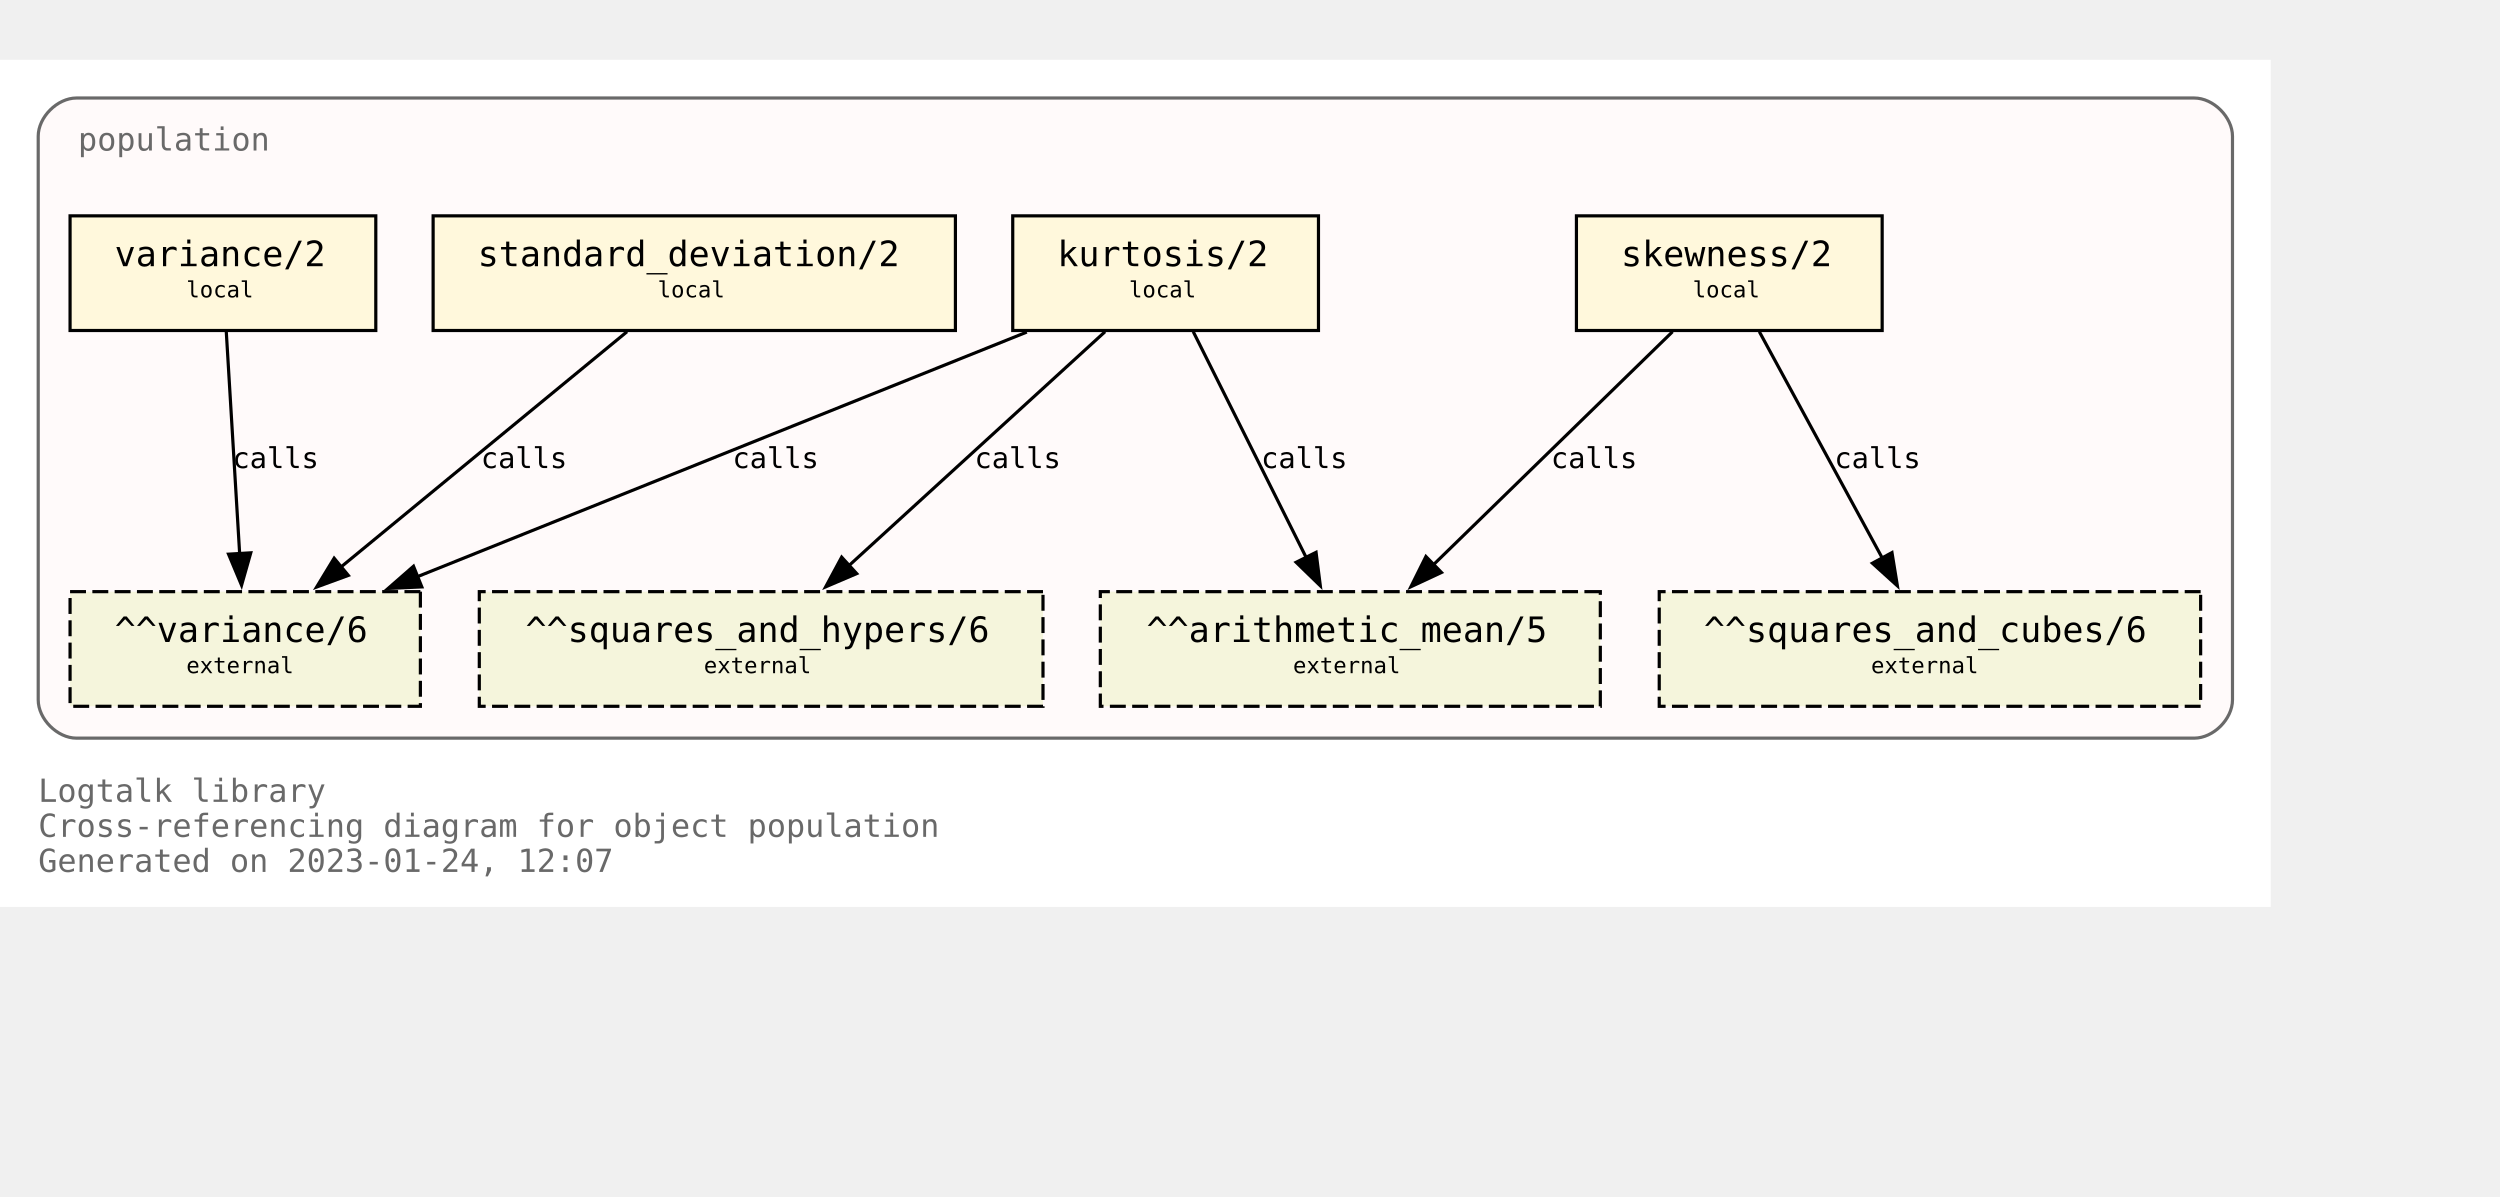
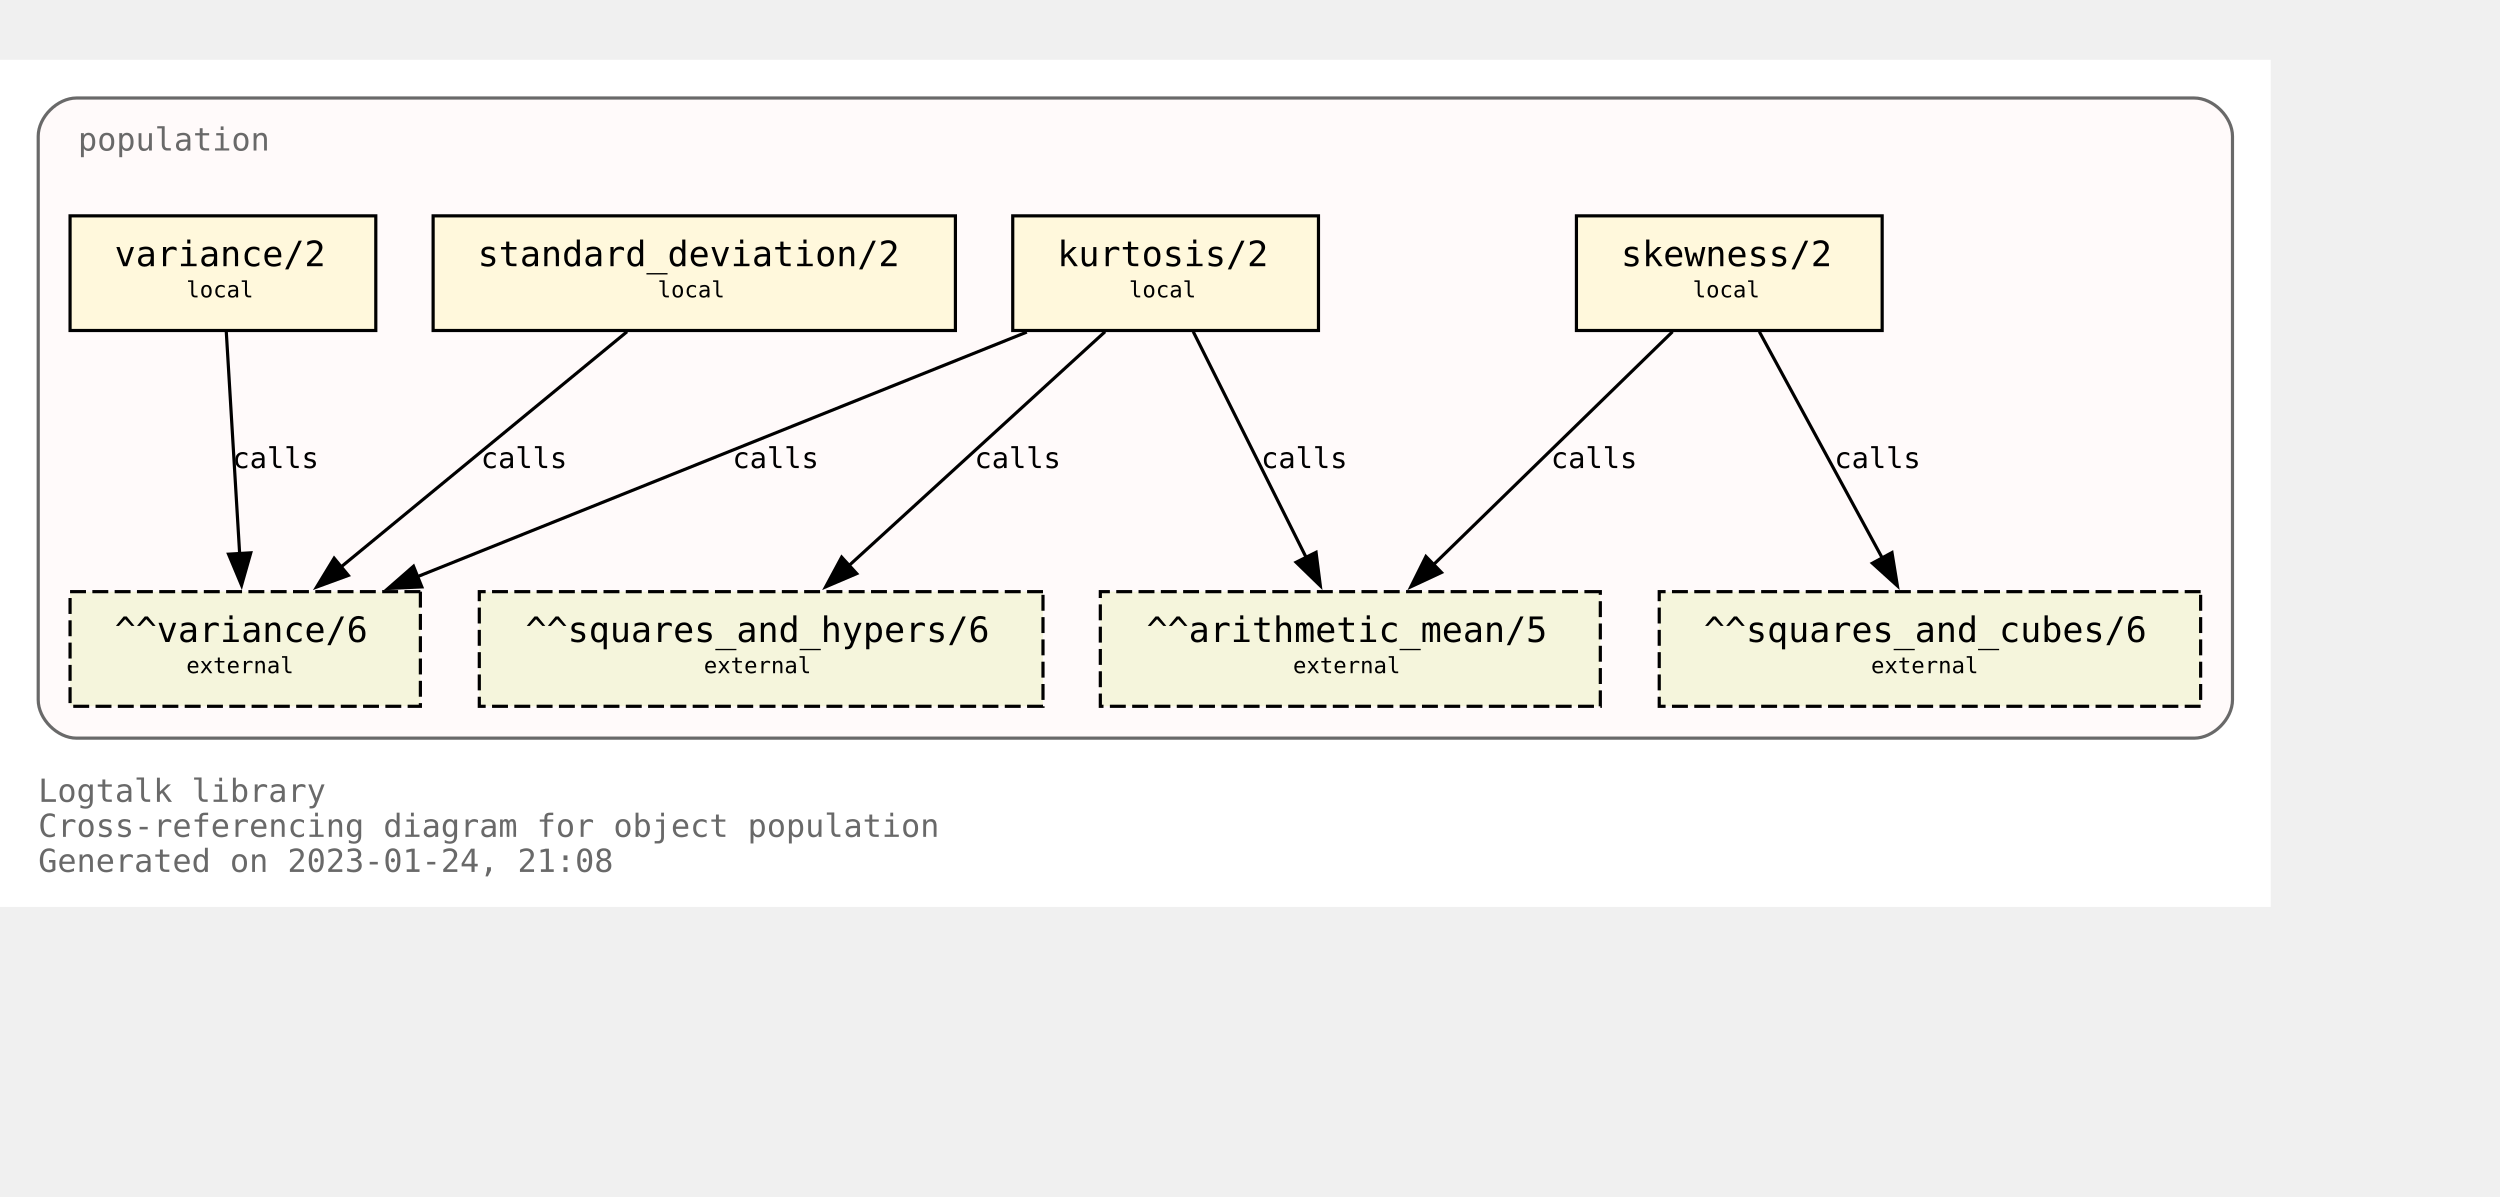
<svg xmlns="http://www.w3.org/2000/svg" xmlns:xlink="http://www.w3.org/1999/xlink" width="857pt" height="410pt" viewBox="72.00 72.00 785.00 338.00">
  <g id="graph0" class="graph" transform="scale(1 1) rotate(0) translate(76 334)">
    <polygon fill="white" stroke="none" points="-4,4 -4,-262 709,-262 709,4 -4,4" />
    <text text-anchor="start" x="8" y="-29" font-family="Monospace" font-size="10.00" fill="dimgray">Logtalk library</text>
    <text text-anchor="start" x="8" y="-18" font-family="Monospace" font-size="10.00" fill="dimgray">Cross-referencing diagram for object population</text>
-     <text text-anchor="start" x="8" y="-7" font-family="Monospace" font-size="10.00" fill="dimgray">Generated on 2023-01-24, 12:07</text>
+     <text text-anchor="start" x="8" y="-7" font-family="Monospace" font-size="10.00" fill="dimgray">Generated on 2023-01-24, 21:08</text>
    <g id="clust1" class="cluster">
      <g id="a_clust1">
        <a xlink:title="population">
          <path fill="snow" stroke="dimgray" d="M20,-49C20,-49 685,-49 685,-49 691,-49 697,-55 697,-61 697,-61 697,-238 697,-238 697,-244 691,-250 685,-250 685,-250 20,-250 20,-250 14,-250 8,-244 8,-238 8,-238 8,-61 8,-61 8,-55 14,-49 20,-49" />
          <g id="a_clust1_0">
-             <a xlink:href="https://github.com/LogtalkDotOrg/logtalk3/tree/d90d4abbe46d42028905a4e9637459766a8f20f1/library/statistics/population.lgt" xlink:title="https://github.com/LogtalkDotOrg/logtalk3/tree/d90d4abbe46d42028905a4e9637459766a8f20f1/library/statistics/population.lgt">
+             <a xlink:href="https://github.com/LogtalkDotOrg/logtalk3/tree/3e06a1040a64c1a10b57a941e87e0fc8df888280/library/statistics/population.lgt" xlink:title="https://github.com/LogtalkDotOrg/logtalk3/tree/3e06a1040a64c1a10b57a941e87e0fc8df888280/library/statistics/population.lgt">
              <text text-anchor="start" x="20.5" y="-233.5" font-family="Monospace" font-size="10.00" fill="dimgray">population</text>
            </a>
          </g>
        </a>
      </g>
    </g>
    <g id="node1" class="node">
      <g id="a_node1">
-         <a xlink:href="https://github.com/LogtalkDotOrg/logtalk3/tree/d90d4abbe46d42028905a4e9637459766a8f20f1/library/statistics/population.lgt#L33" xlink:title="https://github.com/LogtalkDotOrg/logtalk3/tree/d90d4abbe46d42028905a4e9637459766a8f20f1/library/statistics/population.lgt#L33">
+         <a xlink:href="https://github.com/LogtalkDotOrg/logtalk3/tree/3e06a1040a64c1a10b57a941e87e0fc8df888280/library/statistics/population.lgt#L33" xlink:title="https://github.com/LogtalkDotOrg/logtalk3/tree/3e06a1040a64c1a10b57a941e87e0fc8df888280/library/statistics/population.lgt#L33">
          <polygon fill="cornsilk" stroke="black" points="587,-213 491,-213 491,-177 587,-177 587,-213" />
          <text text-anchor="start" x="499" y="-197.8" font-family="Monospace" font-size="9.00"> </text>
          <text text-anchor="start" x="505" y="-197.2" font-family="Monospace" font-size="11.00">skewness/2</text>
          <text text-anchor="start" x="573" y="-197.8" font-family="Monospace" font-size="9.00"> </text>
          <text text-anchor="start" x="499" y="-186.8" font-family="Monospace" font-size="9.00"> </text>
          <text text-anchor="start" x="527.5" y="-187.4" font-family="Monospace" font-size="7.00">local</text>
          <text text-anchor="start" x="573" y="-186.8" font-family="Monospace" font-size="9.00"> </text>
        </a>
      </g>
    </g>
    <g id="node5" class="node">
      <polygon fill="beige" stroke="black" stroke-dasharray="5,2" points="498.5,-95 341.5,-95 341.5,-59 498.5,-59 498.5,-95" />
      <text text-anchor="start" x="350" y="-79.8" font-family="Monospace" font-size="9.00"> </text>
      <text text-anchor="start" x="356" y="-79.2" font-family="Monospace" font-size="11.00">^^arithmetic_mean/5</text>
      <text text-anchor="start" x="485" y="-79.8" font-family="Monospace" font-size="9.00"> </text>
      <text text-anchor="start" x="350" y="-68.8" font-family="Monospace" font-size="9.00"> </text>
      <text text-anchor="start" x="402" y="-69.4" font-family="Monospace" font-size="7.00">external</text>
      <text text-anchor="start" x="485" y="-68.8" font-family="Monospace" font-size="9.00"> </text>
    </g>
    <g id="edge1" class="edge">
      <g id="a_edge1">
-         <a xlink:href="https://github.com/LogtalkDotOrg/logtalk3/tree/d90d4abbe46d42028905a4e9637459766a8f20f1/library/statistics/population.lgt#L33" xlink:title="calls">
+         <a xlink:href="https://github.com/LogtalkDotOrg/logtalk3/tree/3e06a1040a64c1a10b57a941e87e0fc8df888280/library/statistics/population.lgt#L33" xlink:title="calls">
          <path fill="none" stroke="black" d="M521.18,-176.63C501.29,-157.24 468.91,-125.67 446.14,-103.49" />
          <polygon fill="black" stroke="black" points="448.62,-101.02 439.02,-96.54 443.74,-106.03 448.62,-101.02" />
        </a>
      </g>
      <g id="a_edge1-label">
-         <a xlink:href="https://github.com/LogtalkDotOrg/logtalk3/tree/d90d4abbe46d42028905a4e9637459766a8f20f1/library/statistics/population.lgt#L33" xlink:title="https://github.com/LogtalkDotOrg/logtalk3/tree/d90d4abbe46d42028905a4e9637459766a8f20f1/library/statistics/population.lgt#L33">
+         <a xlink:href="https://github.com/LogtalkDotOrg/logtalk3/tree/3e06a1040a64c1a10b57a941e87e0fc8df888280/library/statistics/population.lgt#L33" xlink:title="https://github.com/LogtalkDotOrg/logtalk3/tree/3e06a1040a64c1a10b57a941e87e0fc8df888280/library/statistics/population.lgt#L33">
          <text text-anchor="start" x="483" y="-133.8" font-family="Monospace" font-size="9.00">calls</text>
        </a>
      </g>
    </g>
    <g id="node6" class="node">
      <polygon fill="beige" stroke="black" stroke-dasharray="5,2" points="687,-95 517,-95 517,-59 687,-59 687,-95" />
      <text text-anchor="start" x="525" y="-79.8" font-family="Monospace" font-size="9.00"> </text>
      <text text-anchor="start" x="531" y="-79.2" font-family="Monospace" font-size="11.00">^^squares_and_cubes/6</text>
      <text text-anchor="start" x="673" y="-79.8" font-family="Monospace" font-size="9.00"> </text>
      <text text-anchor="start" x="525" y="-68.8" font-family="Monospace" font-size="9.00"> </text>
      <text text-anchor="start" x="583.5" y="-69.4" font-family="Monospace" font-size="7.00">external</text>
      <text text-anchor="start" x="673" y="-68.8" font-family="Monospace" font-size="9.00"> </text>
    </g>
    <g id="edge2" class="edge">
      <g id="a_edge2">
-         <a xlink:href="https://github.com/LogtalkDotOrg/logtalk3/tree/d90d4abbe46d42028905a4e9637459766a8f20f1/library/statistics/population.lgt#L33" xlink:title="calls">
+         <a xlink:href="https://github.com/LogtalkDotOrg/logtalk3/tree/3e06a1040a64c1a10b57a941e87e0fc8df888280/library/statistics/population.lgt#L33" xlink:title="calls">
          <path fill="none" stroke="black" d="M548.43,-176.63C558.64,-157.84 575.06,-127.61 587.03,-105.56" />
          <polygon fill="black" stroke="black" points="590.08,-107.27 591.78,-96.82 583.93,-103.93 590.08,-107.27" />
        </a>
      </g>
      <g id="a_edge2-label">
-         <a xlink:href="https://github.com/LogtalkDotOrg/logtalk3/tree/d90d4abbe46d42028905a4e9637459766a8f20f1/library/statistics/population.lgt#L33" xlink:title="https://github.com/LogtalkDotOrg/logtalk3/tree/d90d4abbe46d42028905a4e9637459766a8f20f1/library/statistics/population.lgt#L33">
+         <a xlink:href="https://github.com/LogtalkDotOrg/logtalk3/tree/3e06a1040a64c1a10b57a941e87e0fc8df888280/library/statistics/population.lgt#L33" xlink:title="https://github.com/LogtalkDotOrg/logtalk3/tree/3e06a1040a64c1a10b57a941e87e0fc8df888280/library/statistics/population.lgt#L33">
          <text text-anchor="start" x="572" y="-133.8" font-family="Monospace" font-size="9.00">calls</text>
        </a>
      </g>
    </g>
    <g id="node2" class="node">
      <g id="a_node2">
-         <a xlink:href="https://github.com/LogtalkDotOrg/logtalk3/tree/d90d4abbe46d42028905a4e9637459766a8f20f1/library/statistics/population.lgt#L41" xlink:title="https://github.com/LogtalkDotOrg/logtalk3/tree/d90d4abbe46d42028905a4e9637459766a8f20f1/library/statistics/population.lgt#L41">
+         <a xlink:href="https://github.com/LogtalkDotOrg/logtalk3/tree/3e06a1040a64c1a10b57a941e87e0fc8df888280/library/statistics/population.lgt#L41" xlink:title="https://github.com/LogtalkDotOrg/logtalk3/tree/3e06a1040a64c1a10b57a941e87e0fc8df888280/library/statistics/population.lgt#L41">
          <polygon fill="cornsilk" stroke="black" points="410,-213 314,-213 314,-177 410,-177 410,-213" />
          <text text-anchor="start" x="322" y="-197.8" font-family="Monospace" font-size="9.00"> </text>
          <text text-anchor="start" x="328" y="-197.2" font-family="Monospace" font-size="11.00">kurtosis/2</text>
          <text text-anchor="start" x="396" y="-197.8" font-family="Monospace" font-size="9.00"> </text>
          <text text-anchor="start" x="322" y="-186.8" font-family="Monospace" font-size="9.00"> </text>
          <text text-anchor="start" x="350.5" y="-187.4" font-family="Monospace" font-size="7.00">local</text>
          <text text-anchor="start" x="396" y="-186.8" font-family="Monospace" font-size="9.00"> </text>
        </a>
      </g>
    </g>
    <g id="edge3" class="edge">
      <g id="a_edge3">
-         <a xlink:href="https://github.com/LogtalkDotOrg/logtalk3/tree/d90d4abbe46d42028905a4e9637459766a8f20f1/library/statistics/population.lgt#L41" xlink:title="calls">
+         <a xlink:href="https://github.com/LogtalkDotOrg/logtalk3/tree/3e06a1040a64c1a10b57a941e87e0fc8df888280/library/statistics/population.lgt#L41" xlink:title="calls">
          <path fill="none" stroke="black" d="M370.68,-176.63C380.08,-157.84 395.2,-127.61 406.22,-105.56" />
          <polygon fill="black" stroke="black" points="409.24,-107.35 410.58,-96.84 402.98,-104.22 409.24,-107.35" />
        </a>
      </g>
      <g id="a_edge3-label">
-         <a xlink:href="https://github.com/LogtalkDotOrg/logtalk3/tree/d90d4abbe46d42028905a4e9637459766a8f20f1/library/statistics/population.lgt#L41" xlink:title="https://github.com/LogtalkDotOrg/logtalk3/tree/d90d4abbe46d42028905a4e9637459766a8f20f1/library/statistics/population.lgt#L41">
+         <a xlink:href="https://github.com/LogtalkDotOrg/logtalk3/tree/3e06a1040a64c1a10b57a941e87e0fc8df888280/library/statistics/population.lgt#L41" xlink:title="https://github.com/LogtalkDotOrg/logtalk3/tree/3e06a1040a64c1a10b57a941e87e0fc8df888280/library/statistics/population.lgt#L41">
          <text text-anchor="start" x="392" y="-133.8" font-family="Monospace" font-size="9.00">calls</text>
        </a>
      </g>
    </g>
    <g id="node7" class="node">
      <polygon fill="beige" stroke="black" stroke-dasharray="5,2" points="323.5,-95 146.5,-95 146.5,-59 323.5,-59 323.5,-95" />
      <text text-anchor="start" x="155" y="-79.8" font-family="Monospace" font-size="9.00"> </text>
      <text text-anchor="start" x="161" y="-79.2" font-family="Monospace" font-size="11.00">^^squares_and_hypers/6</text>
      <text text-anchor="start" x="310" y="-79.8" font-family="Monospace" font-size="9.00"> </text>
      <text text-anchor="start" x="155" y="-68.8" font-family="Monospace" font-size="9.00"> </text>
      <text text-anchor="start" x="217" y="-69.4" font-family="Monospace" font-size="7.00">external</text>
      <text text-anchor="start" x="310" y="-68.8" font-family="Monospace" font-size="9.00"> </text>
    </g>
    <g id="edge4" class="edge">
      <g id="a_edge4">
-         <a xlink:href="https://github.com/LogtalkDotOrg/logtalk3/tree/d90d4abbe46d42028905a4e9637459766a8f20f1/library/statistics/population.lgt#L41" xlink:title="calls">
+         <a xlink:href="https://github.com/LogtalkDotOrg/logtalk3/tree/3e06a1040a64c1a10b57a941e87e0fc8df888280/library/statistics/population.lgt#L41" xlink:title="calls">
          <path fill="none" stroke="black" d="M342.99,-176.63C321.66,-157.16 286.89,-125.4 262.58,-103.19" />
          <polygon fill="black" stroke="black" points="265,-100.67 255.26,-96.51 260.28,-105.83 265,-100.67" />
        </a>
      </g>
      <g id="a_edge4-label">
-         <a xlink:href="https://github.com/LogtalkDotOrg/logtalk3/tree/d90d4abbe46d42028905a4e9637459766a8f20f1/library/statistics/population.lgt#L41" xlink:title="https://github.com/LogtalkDotOrg/logtalk3/tree/d90d4abbe46d42028905a4e9637459766a8f20f1/library/statistics/population.lgt#L41">
+         <a xlink:href="https://github.com/LogtalkDotOrg/logtalk3/tree/3e06a1040a64c1a10b57a941e87e0fc8df888280/library/statistics/population.lgt#L41" xlink:title="https://github.com/LogtalkDotOrg/logtalk3/tree/3e06a1040a64c1a10b57a941e87e0fc8df888280/library/statistics/population.lgt#L41">
          <text text-anchor="start" x="302" y="-133.8" font-family="Monospace" font-size="9.00">calls</text>
        </a>
      </g>
    </g>
    <g id="node8" class="node">
      <polygon fill="beige" stroke="black" stroke-dasharray="5,2" points="128,-95 18,-95 18,-59 128,-59 128,-95" />
      <text text-anchor="start" x="26" y="-79.8" font-family="Monospace" font-size="9.00"> </text>
      <text text-anchor="start" x="32" y="-79.2" font-family="Monospace" font-size="11.00">^^variance/6</text>
      <text text-anchor="start" x="114" y="-79.8" font-family="Monospace" font-size="9.00"> </text>
      <text text-anchor="start" x="26" y="-68.8" font-family="Monospace" font-size="9.00"> </text>
      <text text-anchor="start" x="54.5" y="-69.4" font-family="Monospace" font-size="7.00">external</text>
      <text text-anchor="start" x="114" y="-68.8" font-family="Monospace" font-size="9.00"> </text>
    </g>
    <g id="edge5" class="edge">
      <g id="a_edge5">
-         <a xlink:href="https://github.com/LogtalkDotOrg/logtalk3/tree/d90d4abbe46d42028905a4e9637459766a8f20f1/library/statistics/population.lgt#L41" xlink:title="calls">
+         <a xlink:href="https://github.com/LogtalkDotOrg/logtalk3/tree/3e06a1040a64c1a10b57a941e87e0fc8df888280/library/statistics/population.lgt#L41" xlink:title="calls">
          <path fill="none" stroke="black" d="M318.42,-176.51C267.27,-155.98 182.43,-121.92 127.11,-99.72" />
          <polygon fill="black" stroke="black" points="128.45,-96.49 117.87,-96.01 125.84,-102.98 128.45,-96.49" />
        </a>
      </g>
      <g id="a_edge5-label">
-         <a xlink:href="https://github.com/LogtalkDotOrg/logtalk3/tree/d90d4abbe46d42028905a4e9637459766a8f20f1/library/statistics/population.lgt#L41" xlink:title="https://github.com/LogtalkDotOrg/logtalk3/tree/d90d4abbe46d42028905a4e9637459766a8f20f1/library/statistics/population.lgt#L41">
+         <a xlink:href="https://github.com/LogtalkDotOrg/logtalk3/tree/3e06a1040a64c1a10b57a941e87e0fc8df888280/library/statistics/population.lgt#L41" xlink:title="https://github.com/LogtalkDotOrg/logtalk3/tree/3e06a1040a64c1a10b57a941e87e0fc8df888280/library/statistics/population.lgt#L41">
          <text text-anchor="start" x="226" y="-133.8" font-family="Monospace" font-size="9.00">calls</text>
        </a>
      </g>
    </g>
    <g id="node3" class="node">
      <g id="a_node3">
-         <a xlink:href="https://github.com/LogtalkDotOrg/logtalk3/tree/d90d4abbe46d42028905a4e9637459766a8f20f1/library/statistics/population.lgt#L50" xlink:title="https://github.com/LogtalkDotOrg/logtalk3/tree/d90d4abbe46d42028905a4e9637459766a8f20f1/library/statistics/population.lgt#L50">
+         <a xlink:href="https://github.com/LogtalkDotOrg/logtalk3/tree/3e06a1040a64c1a10b57a941e87e0fc8df888280/library/statistics/population.lgt#L50" xlink:title="https://github.com/LogtalkDotOrg/logtalk3/tree/3e06a1040a64c1a10b57a941e87e0fc8df888280/library/statistics/population.lgt#L50">
          <polygon fill="cornsilk" stroke="black" points="296,-213 132,-213 132,-177 296,-177 296,-213" />
          <text text-anchor="start" x="140" y="-197.8" font-family="Monospace" font-size="9.00"> </text>
          <text text-anchor="start" x="146" y="-197.2" font-family="Monospace" font-size="11.00">standard_deviation/2</text>
          <text text-anchor="start" x="282" y="-197.8" font-family="Monospace" font-size="9.00"> </text>
          <text text-anchor="start" x="140" y="-186.8" font-family="Monospace" font-size="9.00"> </text>
          <text text-anchor="start" x="202.5" y="-187.4" font-family="Monospace" font-size="7.00">local</text>
          <text text-anchor="start" x="282" y="-186.8" font-family="Monospace" font-size="9.00"> </text>
        </a>
      </g>
    </g>
    <g id="edge6" class="edge">
      <g id="a_edge6">
-         <a xlink:href="https://github.com/LogtalkDotOrg/logtalk3/tree/d90d4abbe46d42028905a4e9637459766a8f20f1/library/statistics/population.lgt#L50" xlink:title="calls">
+         <a xlink:href="https://github.com/LogtalkDotOrg/logtalk3/tree/3e06a1040a64c1a10b57a941e87e0fc8df888280/library/statistics/population.lgt#L50" xlink:title="calls">
          <path fill="none" stroke="black" d="M192.89,-176.63C169.01,-156.99 129.93,-124.84 102.91,-102.61" />
          <polygon fill="black" stroke="black" points="105.37,-100.1 95.42,-96.45 100.92,-105.5 105.37,-100.1" />
        </a>
      </g>
      <g id="a_edge6-label">
-         <a xlink:href="https://github.com/LogtalkDotOrg/logtalk3/tree/d90d4abbe46d42028905a4e9637459766a8f20f1/library/statistics/population.lgt#L50" xlink:title="https://github.com/LogtalkDotOrg/logtalk3/tree/d90d4abbe46d42028905a4e9637459766a8f20f1/library/statistics/population.lgt#L50">
+         <a xlink:href="https://github.com/LogtalkDotOrg/logtalk3/tree/3e06a1040a64c1a10b57a941e87e0fc8df888280/library/statistics/population.lgt#L50" xlink:title="https://github.com/LogtalkDotOrg/logtalk3/tree/3e06a1040a64c1a10b57a941e87e0fc8df888280/library/statistics/population.lgt#L50">
          <text text-anchor="start" x="147" y="-133.8" font-family="Monospace" font-size="9.00">calls</text>
        </a>
      </g>
    </g>
    <g id="node4" class="node">
      <g id="a_node4">
-         <a xlink:href="https://github.com/LogtalkDotOrg/logtalk3/tree/d90d4abbe46d42028905a4e9637459766a8f20f1/library/statistics/population.lgt#L54" xlink:title="https://github.com/LogtalkDotOrg/logtalk3/tree/d90d4abbe46d42028905a4e9637459766a8f20f1/library/statistics/population.lgt#L54">
+         <a xlink:href="https://github.com/LogtalkDotOrg/logtalk3/tree/3e06a1040a64c1a10b57a941e87e0fc8df888280/library/statistics/population.lgt#L54" xlink:title="https://github.com/LogtalkDotOrg/logtalk3/tree/3e06a1040a64c1a10b57a941e87e0fc8df888280/library/statistics/population.lgt#L54">
          <polygon fill="cornsilk" stroke="black" points="114,-213 18,-213 18,-177 114,-177 114,-213" />
          <text text-anchor="start" x="26" y="-197.8" font-family="Monospace" font-size="9.00"> </text>
          <text text-anchor="start" x="32" y="-197.2" font-family="Monospace" font-size="11.00">variance/2</text>
          <text text-anchor="start" x="100" y="-197.8" font-family="Monospace" font-size="9.00"> </text>
          <text text-anchor="start" x="26" y="-186.8" font-family="Monospace" font-size="9.00"> </text>
          <text text-anchor="start" x="54.5" y="-187.4" font-family="Monospace" font-size="7.00">local</text>
          <text text-anchor="start" x="100" y="-186.8" font-family="Monospace" font-size="9.00"> </text>
        </a>
      </g>
    </g>
    <g id="edge7" class="edge">
      <g id="a_edge7">
-         <a xlink:href="https://github.com/LogtalkDotOrg/logtalk3/tree/d90d4abbe46d42028905a4e9637459766a8f20f1/library/statistics/population.lgt#L54" xlink:title="calls">
+         <a xlink:href="https://github.com/LogtalkDotOrg/logtalk3/tree/3e06a1040a64c1a10b57a941e87e0fc8df888280/library/statistics/population.lgt#L54" xlink:title="calls">
          <path fill="none" stroke="black" d="M67.05,-176.63C68.16,-158.18 69.94,-128.7 71.26,-106.77" />
          <polygon fill="black" stroke="black" points="74.74,-107.19 71.85,-97 67.76,-106.77 74.74,-107.19" />
        </a>
      </g>
      <g id="a_edge7-label">
-         <a xlink:href="https://github.com/LogtalkDotOrg/logtalk3/tree/d90d4abbe46d42028905a4e9637459766a8f20f1/library/statistics/population.lgt#L54" xlink:title="https://github.com/LogtalkDotOrg/logtalk3/tree/d90d4abbe46d42028905a4e9637459766a8f20f1/library/statistics/population.lgt#L54">
+         <a xlink:href="https://github.com/LogtalkDotOrg/logtalk3/tree/3e06a1040a64c1a10b57a941e87e0fc8df888280/library/statistics/population.lgt#L54" xlink:title="https://github.com/LogtalkDotOrg/logtalk3/tree/3e06a1040a64c1a10b57a941e87e0fc8df888280/library/statistics/population.lgt#L54">
          <text text-anchor="start" x="69" y="-133.8" font-family="Monospace" font-size="9.00">calls</text>
        </a>
      </g>
    </g>
  </g>
</svg>
